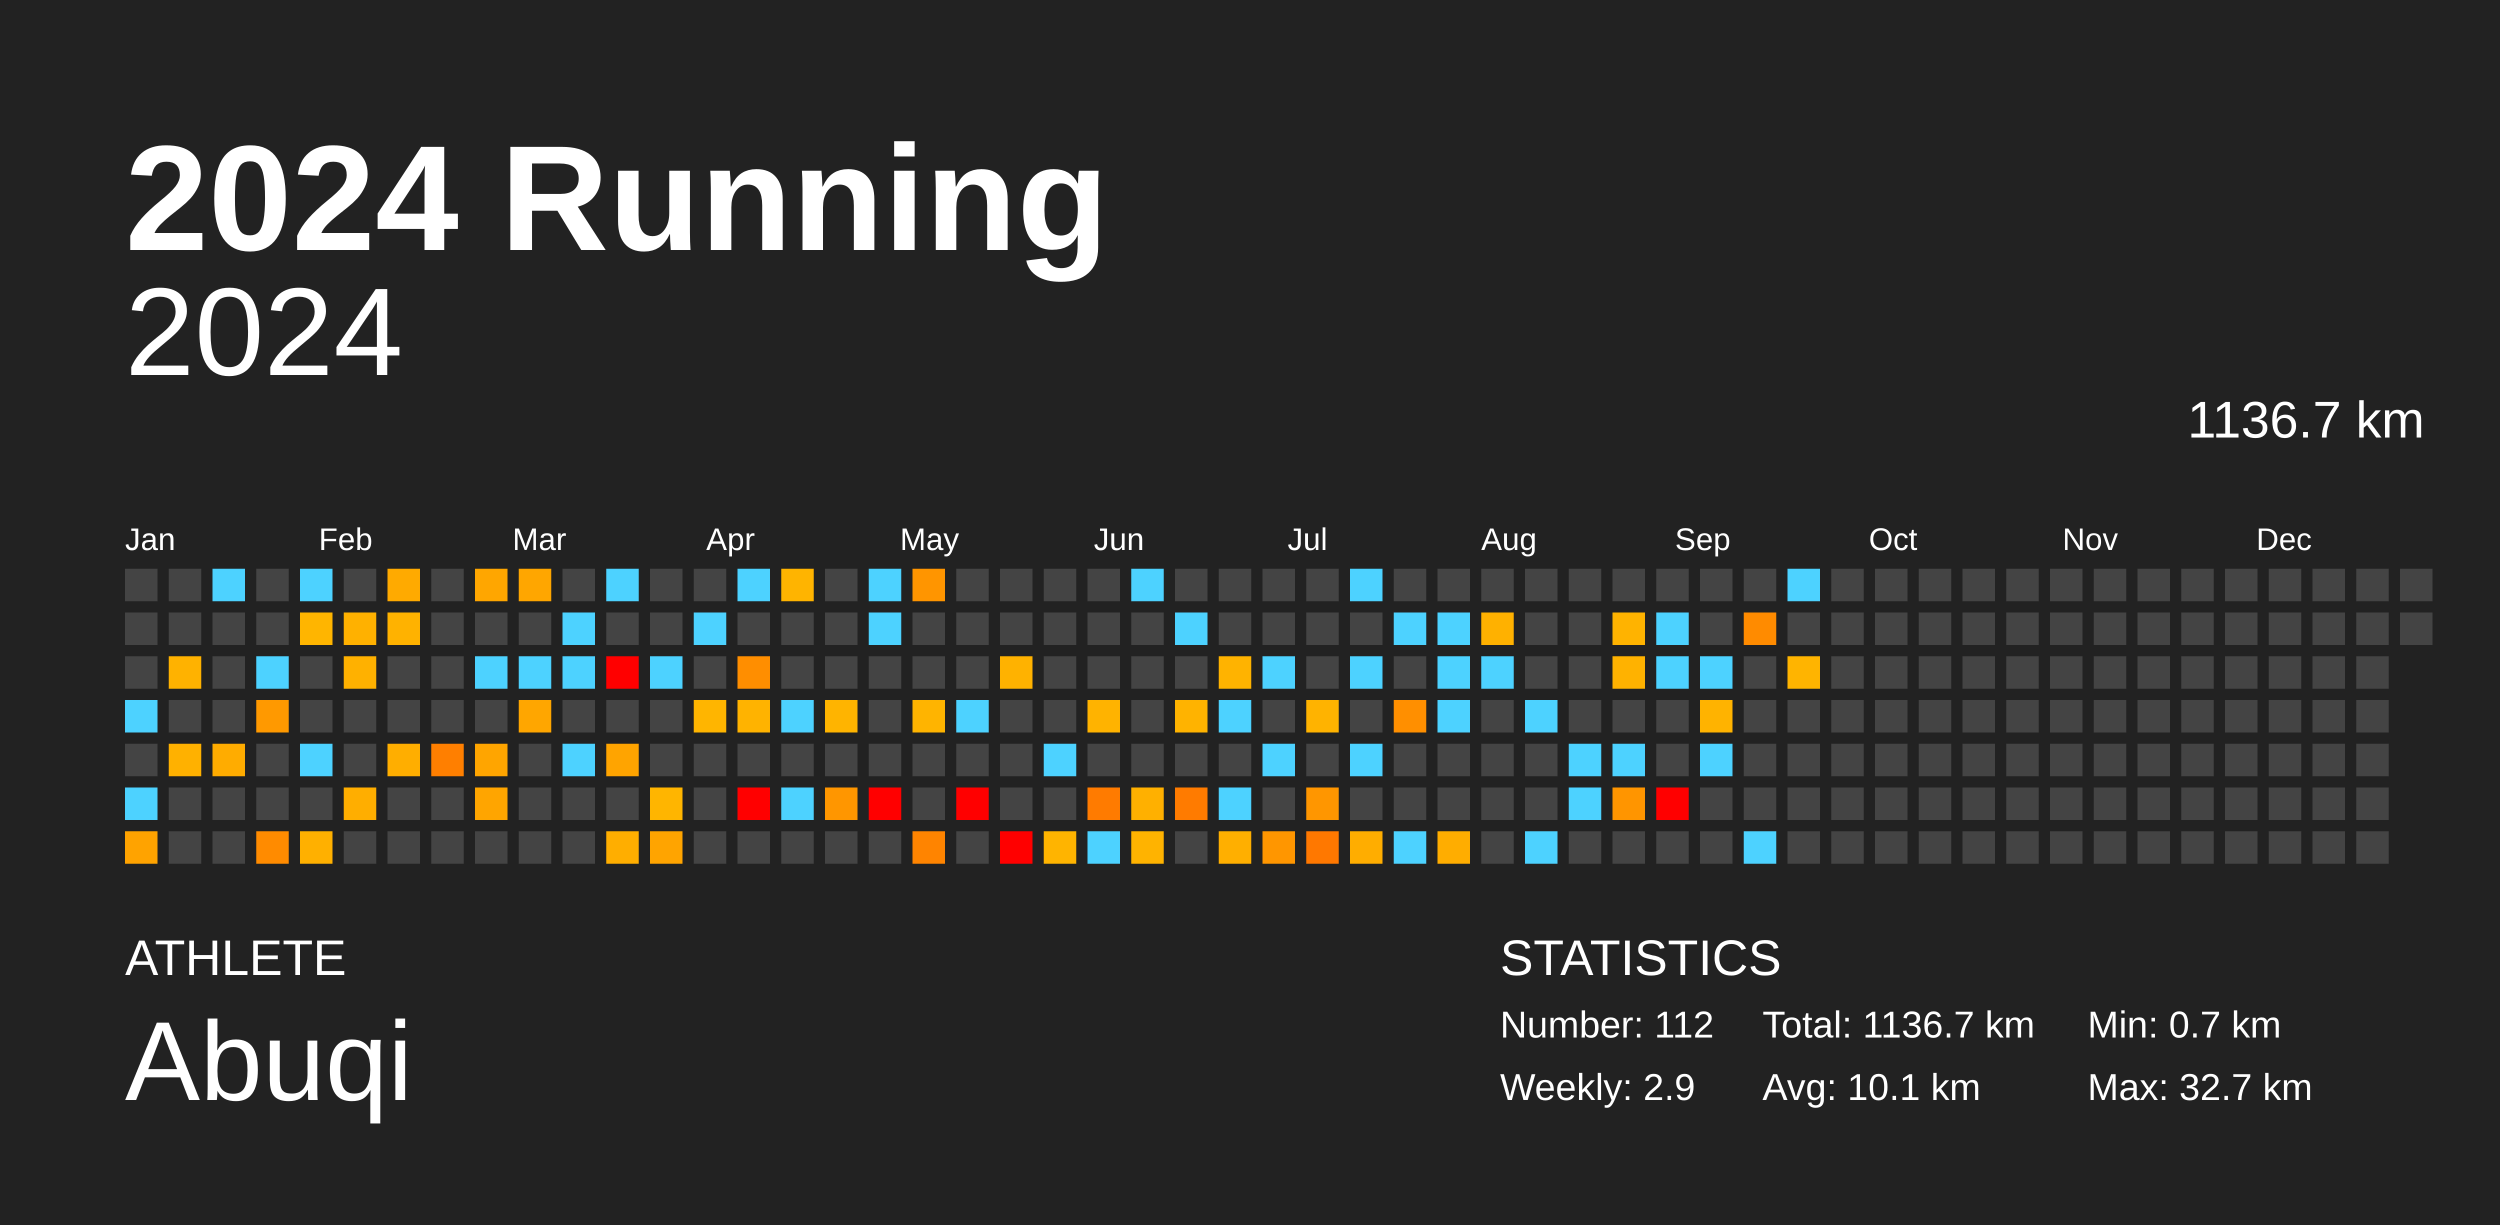
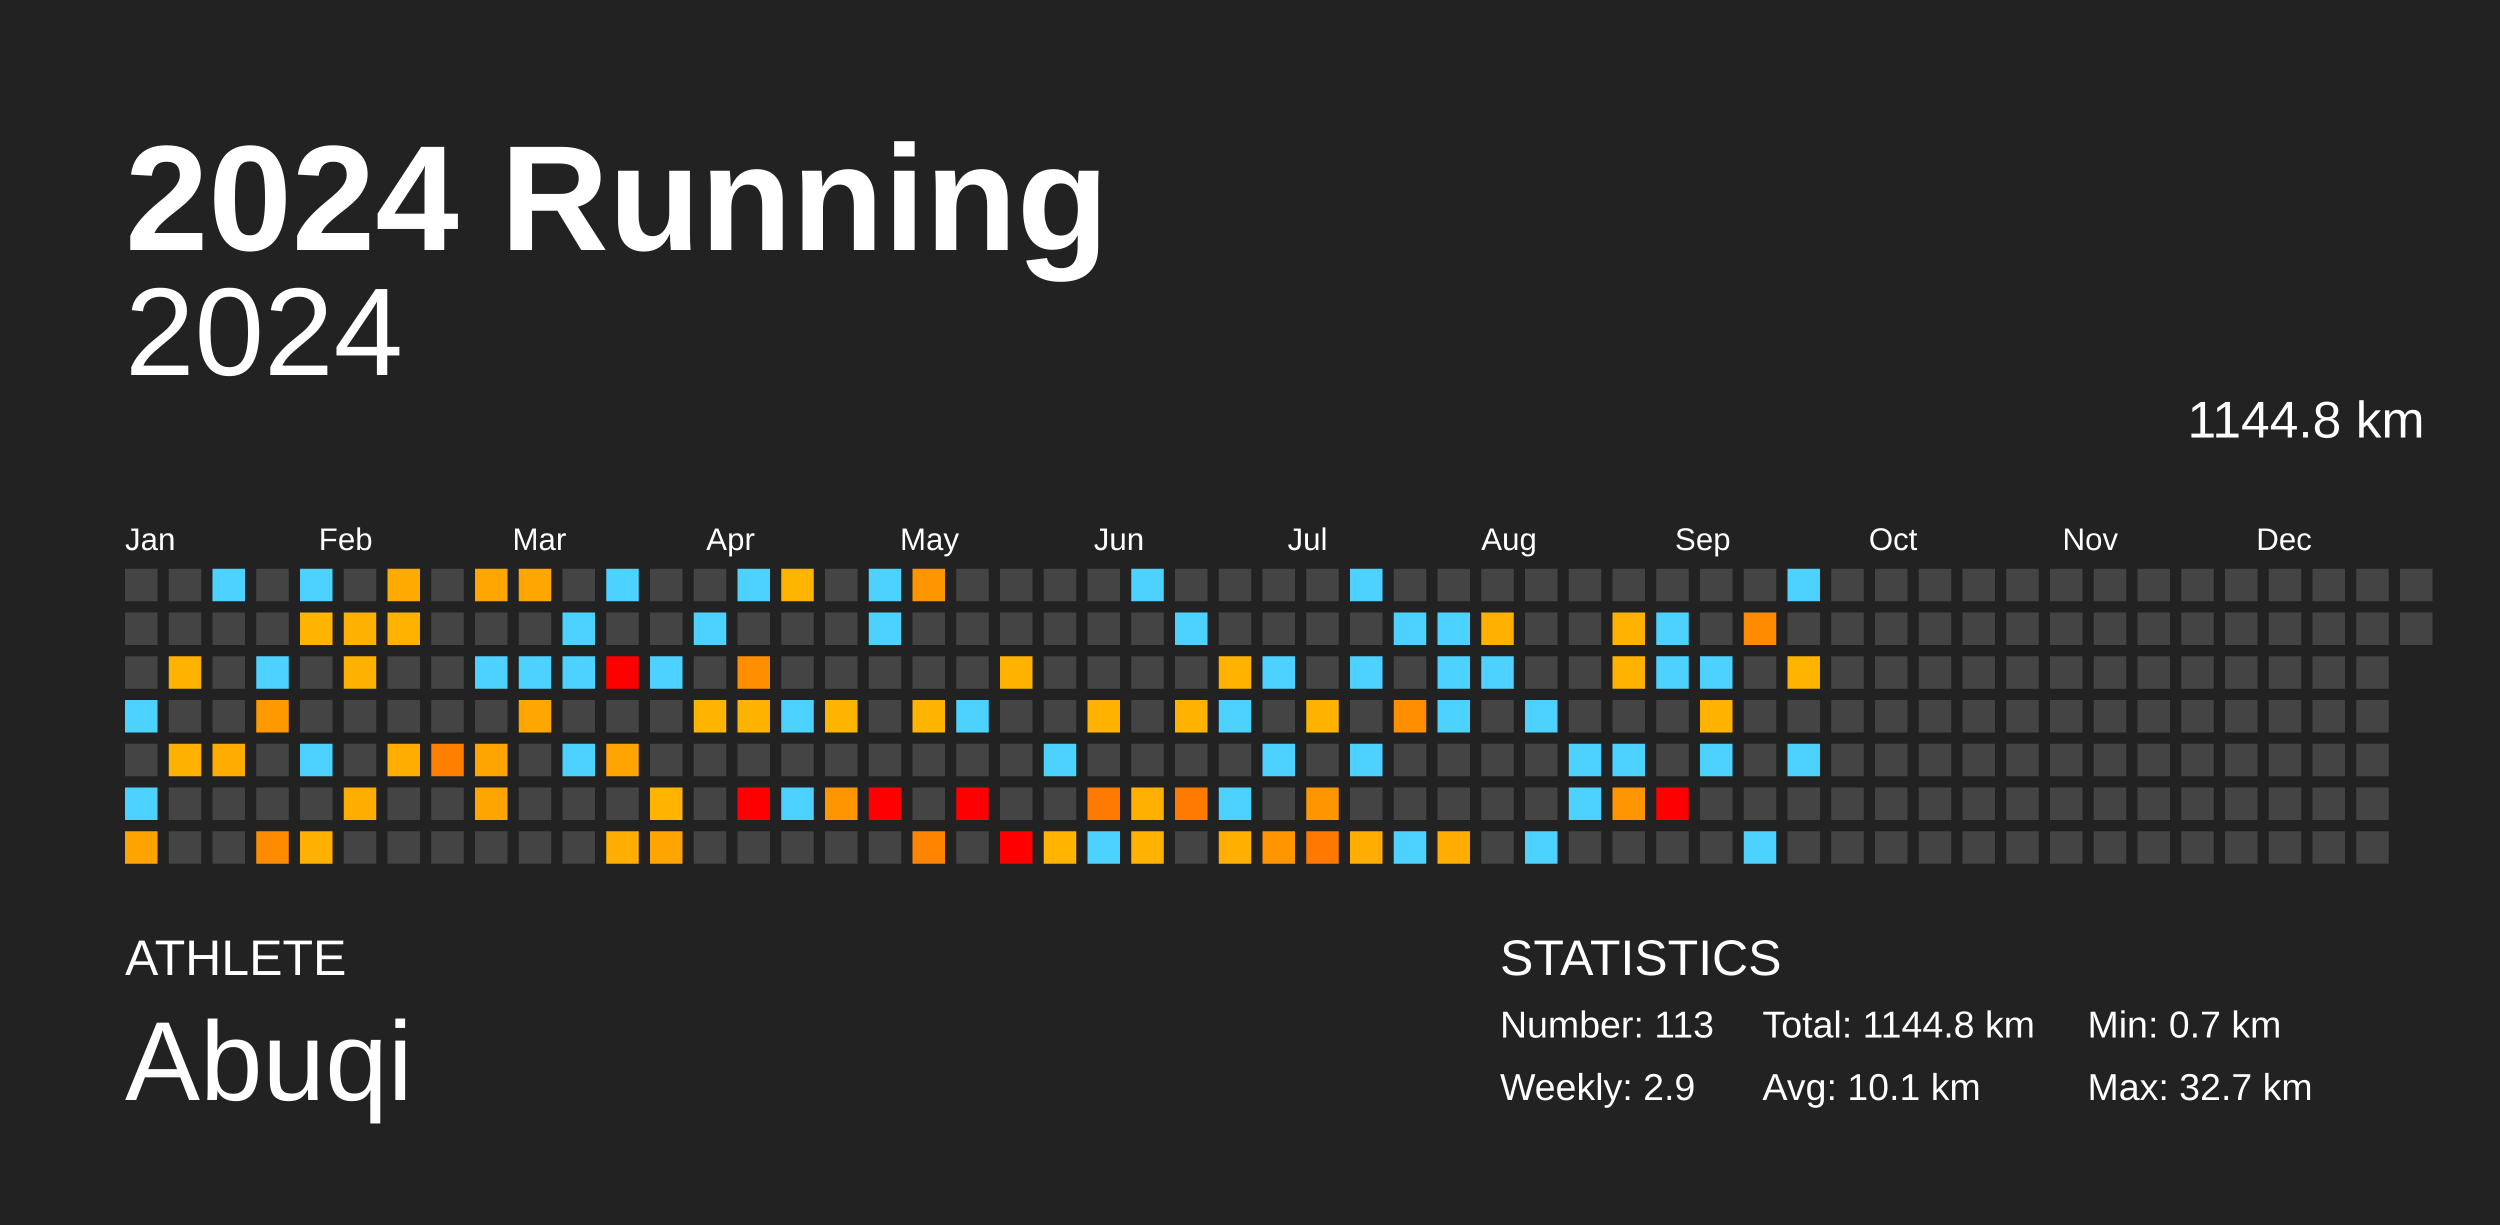
<svg xmlns="http://www.w3.org/2000/svg" baseProfile="full" height="98mm" version="1.1" viewBox="0,0,200,98" width="200mm">
  <defs />
  <rect fill="#222222" height="98" width="200" x="0" y="0" />
  <text fill="#FFFFFF" style="font-size:12px; font-family:Arial; font-weight:bold;" x="10" y="20">2024 Running</text>
  <text fill="#FFFFFF" style="font-size:4px; font-family:Arial" x="10" y="78">ATHLETE</text>
  <text fill="#FFFFFF" style="font-size:9px; font-family:Arial" x="10" y="88">Abuqi</text>
  <text fill="#FFFFFF" style="font-size:4px; font-family:Arial" x="120" y="78">STATISTICS</text>
-   <text fill="#FFFFFF" style="font-size:3px; font-family:Arial" x="120" y="83">Number: 112</text>
+   <text fill="#FFFFFF" style="font-size:3px; font-family:Arial" x="120" y="83">Number: 113</text>
  <text fill="#FFFFFF" style="font-size:3px; font-family:Arial" x="120" y="88">Weekly: 2.9</text>
-   <text fill="#FFFFFF" style="font-size:3px; font-family:Arial" x="141" y="83">Total: 1136.7 km</text>
+   <text fill="#FFFFFF" style="font-size:3px; font-family:Arial" x="141" y="83">Total: 1144.8 km</text>
  <text fill="#FFFFFF" style="font-size:3px; font-family:Arial" x="141" y="88">Avg: 10.1 km</text>
  <text fill="#FFFFFF" style="font-size:3px; font-family:Arial" x="167" y="83">Min: 0.7 km</text>
  <text fill="#FFFFFF" style="font-size:3px; font-family:Arial" x="167" y="88">Max: 32.7 km</text>
  <text alignment-baseline="hanging" fill="#FFFFFF" style="font-size:10.0px; font-family:Arial;" x="10" y="30">2024</text>
-   <text alignment-baseline="hanging" fill="#FFFFFF" style="font-size:4.125px; font-family:Arial;" x="175" y="35">1136.7 km</text>
+   <text alignment-baseline="hanging" fill="#FFFFFF" style="font-size:4.125px; font-family:Arial;" x="175" y="35">1144.8 km</text>
  <text fill="#FFFFFF" style="font-size:2.5px; font-family:Arial" x="10.0" y="44">Jan</text>
  <text fill="#FFFFFF" style="font-size:2.5px; font-family:Arial" x="25.5" y="44">Feb</text>
  <text fill="#FFFFFF" style="font-size:2.5px; font-family:Arial" x="41.0" y="44">Mar</text>
  <text fill="#FFFFFF" style="font-size:2.5px; font-family:Arial" x="56.5" y="44">Apr</text>
  <text fill="#FFFFFF" style="font-size:2.5px; font-family:Arial" x="72.0" y="44">May</text>
  <text fill="#FFFFFF" style="font-size:2.5px; font-family:Arial" x="87.5" y="44">Jun</text>
  <text fill="#FFFFFF" style="font-size:2.5px; font-family:Arial" x="103.0" y="44">Jul</text>
  <text fill="#FFFFFF" style="font-size:2.5px; font-family:Arial" x="118.5" y="44">Aug</text>
  <text fill="#FFFFFF" style="font-size:2.5px; font-family:Arial" x="134.0" y="44">Sep</text>
  <text fill="#FFFFFF" style="font-size:2.5px; font-family:Arial" x="149.5" y="44">Oct</text>
  <text fill="#FFFFFF" style="font-size:2.5px; font-family:Arial" x="165.0" y="44">Nov</text>
  <text fill="#FFFFFF" style="font-size:2.5px; font-family:Arial" x="180.5" y="44">Dec</text>
  <rect fill="#444444" height="2.6" width="2.6" x="10.0" y="45.5" />
  <rect fill="#444444" height="2.6" width="2.6" x="10.0" y="49.0" />
  <rect fill="#444444" height="2.6" width="2.6" x="10.0" y="52.5" />
  <rect fill="#4dd2ff" height="2.6" width="2.6" x="10.0" y="56.0" />
  <rect fill="#444444" height="2.6" width="2.6" x="10.0" y="59.5" />
  <rect fill="#4dd2ff" height="2.6" width="2.6" x="10.0" y="63.0" />
  <rect fill="#ffa300" height="2.6" width="2.6" x="10.0" y="66.5" />
  <rect fill="#444444" height="2.6" width="2.6" x="13.5" y="45.5" />
  <rect fill="#444444" height="2.6" width="2.6" x="13.5" y="49.0" />
  <rect fill="#ffb200" height="2.6" width="2.6" x="13.5" y="52.5" />
  <rect fill="#444444" height="2.6" width="2.6" x="13.5" y="56.0" />
  <rect fill="#ffb100" height="2.6" width="2.6" x="13.5" y="59.5" />
  <rect fill="#444444" height="2.6" width="2.6" x="13.5" y="63.0" />
  <rect fill="#444444" height="2.6" width="2.6" x="13.5" y="66.5" />
  <rect fill="#4dd2ff" height="2.6" width="2.6" x="17.0" y="45.5" />
  <rect fill="#444444" height="2.6" width="2.6" x="17.0" y="49.0" />
  <rect fill="#444444" height="2.6" width="2.6" x="17.0" y="52.5" />
  <rect fill="#444444" height="2.6" width="2.6" x="17.0" y="56.0" />
  <rect fill="#ffac00" height="2.6" width="2.6" x="17.0" y="59.5" />
  <rect fill="#444444" height="2.6" width="2.6" x="17.0" y="63.0" />
  <rect fill="#444444" height="2.6" width="2.6" x="17.0" y="66.5" />
  <rect fill="#444444" height="2.6" width="2.6" x="20.5" y="45.5" />
  <rect fill="#444444" height="2.6" width="2.6" x="20.5" y="49.0" />
  <rect fill="#4dd2ff" height="2.6" width="2.6" x="20.5" y="52.5" />
  <rect fill="#ff9900" height="2.6" width="2.6" x="20.5" y="56.0" />
  <rect fill="#444444" height="2.6" width="2.6" x="20.5" y="59.5" />
  <rect fill="#444444" height="2.6" width="2.6" x="20.5" y="63.0" />
  <rect fill="#ff8b00" height="2.6" width="2.6" x="20.5" y="66.5" />
  <rect fill="#4dd2ff" height="2.6" width="2.6" x="24.0" y="45.5" />
  <rect fill="#ffb500" height="2.6" width="2.6" x="24.0" y="49.0" />
  <rect fill="#444444" height="2.6" width="2.6" x="24.0" y="52.5" />
  <rect fill="#444444" height="2.6" width="2.6" x="24.0" y="56.0" />
  <rect fill="#4dd2ff" height="2.6" width="2.6" x="24.0" y="59.5" />
  <rect fill="#444444" height="2.6" width="2.6" x="24.0" y="63.0" />
  <rect fill="#ffb000" height="2.6" width="2.6" x="24.0" y="66.5" />
  <rect fill="#444444" height="2.6" width="2.6" x="27.5" y="45.5" />
  <rect fill="#ffb100" height="2.6" width="2.6" x="27.5" y="49.0" />
  <rect fill="#ffb100" height="2.6" width="2.6" x="27.5" y="52.5" />
  <rect fill="#444444" height="2.6" width="2.6" x="27.5" y="56.0" />
  <rect fill="#444444" height="2.6" width="2.6" x="27.5" y="59.5" />
  <rect fill="#ffae00" height="2.6" width="2.6" x="27.5" y="63.0" />
  <rect fill="#444444" height="2.6" width="2.6" x="27.5" y="66.5" />
  <rect fill="#ffaa00" height="2.6" width="2.6" x="31.0" y="45.5" />
  <rect fill="#ffb200" height="2.6" width="2.6" x="31.0" y="49.0" />
  <rect fill="#444444" height="2.6" width="2.6" x="31.0" y="52.5" />
  <rect fill="#444444" height="2.6" width="2.6" x="31.0" y="56.0" />
  <rect fill="#ffae00" height="2.6" width="2.6" x="31.0" y="59.5" />
  <rect fill="#444444" height="2.6" width="2.6" x="31.0" y="63.0" />
  <rect fill="#444444" height="2.6" width="2.6" x="31.0" y="66.5" />
  <rect fill="#444444" height="2.6" width="2.6" x="34.5" y="45.5" />
  <rect fill="#444444" height="2.6" width="2.6" x="34.5" y="49.0" />
  <rect fill="#444444" height="2.6" width="2.6" x="34.5" y="52.5" />
  <rect fill="#444444" height="2.6" width="2.6" x="34.5" y="56.0" />
  <rect fill="#ff7f00" height="2.6" width="2.6" x="34.5" y="59.5" />
  <rect fill="#444444" height="2.6" width="2.6" x="34.5" y="63.0" />
  <rect fill="#444444" height="2.6" width="2.6" x="34.5" y="66.5" />
  <rect fill="#ffa600" height="2.6" width="2.6" x="38.0" y="45.5" />
  <rect fill="#444444" height="2.6" width="2.6" x="38.0" y="49.0" />
  <rect fill="#4dd2ff" height="2.6" width="2.6" x="38.0" y="52.5" />
  <rect fill="#444444" height="2.6" width="2.6" x="38.0" y="56.0" />
  <rect fill="#ffa500" height="2.6" width="2.6" x="38.0" y="59.5" />
  <rect fill="#ffa500" height="2.6" width="2.6" x="38.0" y="63.0" />
  <rect fill="#444444" height="2.6" width="2.6" x="38.0" y="66.5" />
  <rect fill="#ffa600" height="2.6" width="2.6" x="41.5" y="45.5" />
  <rect fill="#444444" height="2.6" width="2.6" x="41.5" y="49.0" />
  <rect fill="#4dd2ff" height="2.6" width="2.6" x="41.5" y="52.5" />
  <rect fill="#ffa600" height="2.6" width="2.6" x="41.5" y="56.0" />
  <rect fill="#444444" height="2.6" width="2.6" x="41.5" y="59.5" />
  <rect fill="#444444" height="2.6" width="2.6" x="41.5" y="63.0" />
  <rect fill="#444444" height="2.6" width="2.6" x="41.5" y="66.5" />
  <rect fill="#444444" height="2.6" width="2.6" x="45.0" y="45.5" />
  <rect fill="#4dd2ff" height="2.6" width="2.6" x="45.0" y="49.0" />
  <rect fill="#4dd2ff" height="2.6" width="2.6" x="45.0" y="52.5" />
  <rect fill="#444444" height="2.6" width="2.6" x="45.0" y="56.0" />
  <rect fill="#4dd2ff" height="2.6" width="2.6" x="45.0" y="59.5" />
  <rect fill="#444444" height="2.6" width="2.6" x="45.0" y="63.0" />
  <rect fill="#444444" height="2.6" width="2.6" x="45.0" y="66.5" />
  <rect fill="#4dd2ff" height="2.6" width="2.6" x="48.5" y="45.5" />
  <rect fill="#444444" height="2.6" width="2.6" x="48.5" y="49.0" />
  <rect fill="red" height="2.6" width="2.6" x="48.5" y="52.5" />
  <rect fill="#444444" height="2.6" width="2.6" x="48.5" y="56.0" />
  <rect fill="#ffa400" height="2.6" width="2.6" x="48.5" y="59.5" />
  <rect fill="#444444" height="2.6" width="2.6" x="48.5" y="63.0" />
  <rect fill="#ffae00" height="2.6" width="2.6" x="48.5" y="66.5" />
  <rect fill="#444444" height="2.6" width="2.6" x="52.0" y="45.5" />
  <rect fill="#444444" height="2.6" width="2.6" x="52.0" y="49.0" />
  <rect fill="#4dd2ff" height="2.6" width="2.6" x="52.0" y="52.5" />
  <rect fill="#444444" height="2.6" width="2.6" x="52.0" y="56.0" />
  <rect fill="#444444" height="2.6" width="2.6" x="52.0" y="59.5" />
  <rect fill="#ffb500" height="2.6" width="2.6" x="52.0" y="63.0" />
  <rect fill="#ffa400" height="2.6" width="2.6" x="52.0" y="66.5" />
  <rect fill="#444444" height="2.6" width="2.6" x="55.5" y="45.5" />
  <rect fill="#4dd2ff" height="2.6" width="2.6" x="55.5" y="49.0" />
  <rect fill="#444444" height="2.6" width="2.6" x="55.5" y="52.5" />
  <rect fill="#ffb500" height="2.6" width="2.6" x="55.5" y="56.0" />
  <rect fill="#444444" height="2.6" width="2.6" x="55.5" y="59.5" />
  <rect fill="#444444" height="2.6" width="2.6" x="55.5" y="63.0" />
  <rect fill="#444444" height="2.6" width="2.6" x="55.5" y="66.5" />
  <rect fill="#4dd2ff" height="2.6" width="2.6" x="59.0" y="45.5" />
  <rect fill="#444444" height="2.6" width="2.6" x="59.0" y="49.0" />
  <rect fill="#ff8e00" height="2.6" width="2.6" x="59.0" y="52.5" />
  <rect fill="#ffb300" height="2.6" width="2.6" x="59.0" y="56.0" />
  <rect fill="#444444" height="2.6" width="2.6" x="59.0" y="59.5" />
  <rect fill="red" height="2.6" width="2.6" x="59.0" y="63.0" />
  <rect fill="#444444" height="2.6" width="2.6" x="59.0" y="66.5" />
  <rect fill="#ffb400" height="2.6" width="2.6" x="62.5" y="45.5" />
  <rect fill="#444444" height="2.6" width="2.6" x="62.5" y="49.0" />
  <rect fill="#444444" height="2.6" width="2.6" x="62.5" y="52.5" />
  <rect fill="#4dd2ff" height="2.6" width="2.6" x="62.5" y="56.0" />
  <rect fill="#444444" height="2.6" width="2.6" x="62.5" y="59.5" />
  <rect fill="#4dd2ff" height="2.6" width="2.6" x="62.5" y="63.0" />
  <rect fill="#444444" height="2.6" width="2.6" x="62.5" y="66.5" />
  <rect fill="#444444" height="2.6" width="2.6" x="66.0" y="45.5" />
  <rect fill="#444444" height="2.6" width="2.6" x="66.0" y="49.0" />
  <rect fill="#444444" height="2.6" width="2.6" x="66.0" y="52.5" />
  <rect fill="#ffb400" height="2.6" width="2.6" x="66.0" y="56.0" />
  <rect fill="#444444" height="2.6" width="2.6" x="66.0" y="59.5" />
  <rect fill="#ff9600" height="2.6" width="2.6" x="66.0" y="63.0" />
  <rect fill="#444444" height="2.6" width="2.6" x="66.0" y="66.5" />
  <rect fill="#4dd2ff" height="2.6" width="2.6" x="69.5" y="45.5" />
  <rect fill="#4dd2ff" height="2.6" width="2.6" x="69.5" y="49.0" />
  <rect fill="#444444" height="2.6" width="2.6" x="69.5" y="52.5" />
  <rect fill="#444444" height="2.6" width="2.6" x="69.5" y="56.0" />
  <rect fill="#444444" height="2.6" width="2.6" x="69.5" y="59.5" />
  <rect fill="red" height="2.6" width="2.6" x="69.5" y="63.0" />
  <rect fill="#444444" height="2.6" width="2.6" x="69.5" y="66.5" />
  <rect fill="#ff9500" height="2.6" width="2.6" x="73.0" y="45.5" />
  <rect fill="#444444" height="2.6" width="2.6" x="73.0" y="49.0" />
  <rect fill="#444444" height="2.6" width="2.6" x="73.0" y="52.5" />
  <rect fill="#ffb400" height="2.6" width="2.6" x="73.0" y="56.0" />
  <rect fill="#444444" height="2.6" width="2.6" x="73.0" y="59.5" />
  <rect fill="#444444" height="2.6" width="2.6" x="73.0" y="63.0" />
  <rect fill="#ff8400" height="2.6" width="2.6" x="73.0" y="66.5" />
  <rect fill="#444444" height="2.6" width="2.6" x="76.5" y="45.5" />
  <rect fill="#444444" height="2.6" width="2.6" x="76.5" y="49.0" />
  <rect fill="#444444" height="2.6" width="2.6" x="76.5" y="52.5" />
  <rect fill="#4dd2ff" height="2.6" width="2.6" x="76.5" y="56.0" />
  <rect fill="#444444" height="2.6" width="2.6" x="76.5" y="59.5" />
  <rect fill="red" height="2.6" width="2.6" x="76.5" y="63.0" />
  <rect fill="#444444" height="2.6" width="2.6" x="76.5" y="66.5" />
  <rect fill="#444444" height="2.6" width="2.6" x="80.0" y="45.5" />
  <rect fill="#444444" height="2.6" width="2.6" x="80.0" y="49.0" />
  <rect fill="#ffb200" height="2.6" width="2.6" x="80.0" y="52.5" />
  <rect fill="#444444" height="2.6" width="2.6" x="80.0" y="56.0" />
  <rect fill="#444444" height="2.6" width="2.6" x="80.0" y="59.5" />
  <rect fill="#444444" height="2.6" width="2.6" x="80.0" y="63.0" />
  <rect fill="red" height="2.6" width="2.6" x="80.0" y="66.5" />
  <rect fill="#444444" height="2.6" width="2.6" x="83.5" y="45.5" />
  <rect fill="#444444" height="2.6" width="2.6" x="83.5" y="49.0" />
  <rect fill="#444444" height="2.6" width="2.6" x="83.5" y="52.5" />
  <rect fill="#444444" height="2.6" width="2.6" x="83.5" y="56.0" />
  <rect fill="#4dd2ff" height="2.6" width="2.6" x="83.5" y="59.5" />
  <rect fill="#444444" height="2.6" width="2.6" x="83.5" y="63.0" />
  <rect fill="#ffb400" height="2.6" width="2.6" x="83.5" y="66.5" />
  <rect fill="#444444" height="2.6" width="2.6" x="87.0" y="45.5" />
  <rect fill="#444444" height="2.6" width="2.6" x="87.0" y="49.0" />
  <rect fill="#444444" height="2.6" width="2.6" x="87.0" y="52.5" />
  <rect fill="#ffb300" height="2.6" width="2.6" x="87.0" y="56.0" />
  <rect fill="#444444" height="2.6" width="2.6" x="87.0" y="59.5" />
  <rect fill="#ff7b00" height="2.6" width="2.6" x="87.0" y="63.0" />
  <rect fill="#4dd2ff" height="2.6" width="2.6" x="87.0" y="66.5" />
  <rect fill="#4dd2ff" height="2.6" width="2.6" x="90.5" y="45.5" />
  <rect fill="#444444" height="2.6" width="2.6" x="90.5" y="49.0" />
  <rect fill="#444444" height="2.6" width="2.6" x="90.5" y="52.5" />
  <rect fill="#444444" height="2.6" width="2.6" x="90.5" y="56.0" />
  <rect fill="#444444" height="2.6" width="2.6" x="90.5" y="59.5" />
  <rect fill="#ffb000" height="2.6" width="2.6" x="90.5" y="63.0" />
  <rect fill="#ffb300" height="2.6" width="2.6" x="90.5" y="66.5" />
  <rect fill="#444444" height="2.6" width="2.6" x="94.0" y="45.5" />
  <rect fill="#4dd2ff" height="2.6" width="2.6" x="94.0" y="49.0" />
  <rect fill="#444444" height="2.6" width="2.6" x="94.0" y="52.5" />
  <rect fill="#ffb300" height="2.6" width="2.6" x="94.0" y="56.0" />
  <rect fill="#444444" height="2.6" width="2.6" x="94.0" y="59.5" />
  <rect fill="#ff7b00" height="2.6" width="2.6" x="94.0" y="63.0" />
  <rect fill="#444444" height="2.6" width="2.6" x="94.0" y="66.5" />
  <rect fill="#444444" height="2.6" width="2.6" x="97.5" y="45.5" />
  <rect fill="#444444" height="2.6" width="2.6" x="97.5" y="49.0" />
  <rect fill="#ffb300" height="2.6" width="2.6" x="97.5" y="52.5" />
  <rect fill="#4dd2ff" height="2.6" width="2.6" x="97.5" y="56.0" />
  <rect fill="#444444" height="2.6" width="2.6" x="97.5" y="59.5" />
  <rect fill="#4dd2ff" height="2.6" width="2.6" x="97.5" y="63.0" />
  <rect fill="#ffaf00" height="2.6" width="2.6" x="97.5" y="66.5" />
  <rect fill="#444444" height="2.6" width="2.6" x="101.0" y="45.5" />
  <rect fill="#444444" height="2.6" width="2.6" x="101.0" y="49.0" />
  <rect fill="#4dd2ff" height="2.6" width="2.6" x="101.0" y="52.5" />
  <rect fill="#444444" height="2.6" width="2.6" x="101.0" y="56.0" />
  <rect fill="#4dd2ff" height="2.6" width="2.6" x="101.0" y="59.5" />
  <rect fill="#444444" height="2.6" width="2.6" x="101.0" y="63.0" />
  <rect fill="#ff9600" height="2.6" width="2.6" x="101.0" y="66.5" />
  <rect fill="#444444" height="2.6" width="2.6" x="104.5" y="45.5" />
  <rect fill="#444444" height="2.6" width="2.6" x="104.5" y="49.0" />
  <rect fill="#444444" height="2.6" width="2.6" x="104.5" y="52.5" />
  <rect fill="#ffb300" height="2.6" width="2.6" x="104.5" y="56.0" />
  <rect fill="#444444" height="2.6" width="2.6" x="104.5" y="59.5" />
  <rect fill="#ff9600" height="2.6" width="2.6" x="104.5" y="63.0" />
  <rect fill="#ff7800" height="2.6" width="2.6" x="104.5" y="66.5" />
  <rect fill="#4dd2ff" height="2.6" width="2.6" x="108.0" y="45.5" />
  <rect fill="#444444" height="2.6" width="2.6" x="108.0" y="49.0" />
  <rect fill="#4dd2ff" height="2.6" width="2.6" x="108.0" y="52.5" />
  <rect fill="#444444" height="2.6" width="2.6" x="108.0" y="56.0" />
  <rect fill="#4dd2ff" height="2.6" width="2.6" x="108.0" y="59.5" />
  <rect fill="#444444" height="2.6" width="2.6" x="108.0" y="63.0" />
  <rect fill="#ffad00" height="2.6" width="2.6" x="108.0" y="66.5" />
  <rect fill="#444444" height="2.6" width="2.6" x="111.5" y="45.5" />
  <rect fill="#4dd2ff" height="2.6" width="2.6" x="111.5" y="49.0" />
  <rect fill="#444444" height="2.6" width="2.6" x="111.5" y="52.5" />
  <rect fill="#ff8f00" height="2.6" width="2.6" x="111.5" y="56.0" />
  <rect fill="#444444" height="2.6" width="2.6" x="111.5" y="59.5" />
  <rect fill="#444444" height="2.6" width="2.6" x="111.5" y="63.0" />
  <rect fill="#4dd2ff" height="2.6" width="2.6" x="111.5" y="66.5" />
  <rect fill="#444444" height="2.6" width="2.6" x="115.0" y="45.5" />
  <rect fill="#4dd2ff" height="2.6" width="2.6" x="115.0" y="49.0" />
  <rect fill="#4dd2ff" height="2.6" width="2.6" x="115.0" y="52.5" />
  <rect fill="#4dd2ff" height="2.6" width="2.6" x="115.0" y="56.0" />
  <rect fill="#444444" height="2.6" width="2.6" x="115.0" y="59.5" />
  <rect fill="#444444" height="2.6" width="2.6" x="115.0" y="63.0" />
  <rect fill="#ffad00" height="2.6" width="2.6" x="115.0" y="66.5" />
  <rect fill="#444444" height="2.6" width="2.6" x="118.5" y="45.5" />
  <rect fill="#ffb100" height="2.6" width="2.6" x="118.5" y="49.0" />
  <rect fill="#4dd2ff" height="2.6" width="2.6" x="118.5" y="52.5" />
  <rect fill="#444444" height="2.6" width="2.6" x="118.5" y="56.0" />
  <rect fill="#444444" height="2.6" width="2.6" x="118.5" y="59.5" />
  <rect fill="#444444" height="2.6" width="2.6" x="118.5" y="63.0" />
  <rect fill="#444444" height="2.6" width="2.6" x="118.5" y="66.5" />
  <rect fill="#444444" height="2.6" width="2.6" x="122.0" y="45.5" />
  <rect fill="#444444" height="2.6" width="2.6" x="122.0" y="49.0" />
  <rect fill="#444444" height="2.6" width="2.6" x="122.0" y="52.5" />
  <rect fill="#4dd2ff" height="2.6" width="2.6" x="122.0" y="56.0" />
  <rect fill="#444444" height="2.6" width="2.6" x="122.0" y="59.5" />
  <rect fill="#444444" height="2.6" width="2.6" x="122.0" y="63.0" />
  <rect fill="#4dd2ff" height="2.6" width="2.6" x="122.0" y="66.5" />
  <rect fill="#444444" height="2.6" width="2.6" x="125.5" y="45.5" />
  <rect fill="#444444" height="2.6" width="2.6" x="125.5" y="49.0" />
  <rect fill="#444444" height="2.6" width="2.6" x="125.5" y="52.5" />
  <rect fill="#444444" height="2.6" width="2.6" x="125.5" y="56.0" />
  <rect fill="#4dd2ff" height="2.6" width="2.6" x="125.5" y="59.5" />
  <rect fill="#4dd2ff" height="2.6" width="2.6" x="125.5" y="63.0" />
  <rect fill="#444444" height="2.6" width="2.6" x="125.5" y="66.5" />
  <rect fill="#444444" height="2.6" width="2.6" x="129.0" y="45.5" />
  <rect fill="#ffb300" height="2.6" width="2.6" x="129.0" y="49.0" />
  <rect fill="#ffb200" height="2.6" width="2.6" x="129.0" y="52.5" />
  <rect fill="#444444" height="2.6" width="2.6" x="129.0" y="56.0" />
  <rect fill="#4dd2ff" height="2.6" width="2.6" x="129.0" y="59.5" />
  <rect fill="#ff9500" height="2.6" width="2.6" x="129.0" y="63.0" />
  <rect fill="#444444" height="2.6" width="2.6" x="129.0" y="66.5" />
  <rect fill="#444444" height="2.6" width="2.6" x="132.5" y="45.5" />
  <rect fill="#4dd2ff" height="2.6" width="2.6" x="132.5" y="49.0" />
  <rect fill="#4dd2ff" height="2.6" width="2.6" x="132.5" y="52.5" />
  <rect fill="#444444" height="2.6" width="2.6" x="132.5" y="56.0" />
  <rect fill="#444444" height="2.6" width="2.6" x="132.5" y="59.5" />
  <rect fill="red" height="2.6" width="2.6" x="132.5" y="63.0" />
  <rect fill="#444444" height="2.6" width="2.6" x="132.5" y="66.5" />
  <rect fill="#444444" height="2.6" width="2.6" x="136.0" y="45.5" />
  <rect fill="#444444" height="2.6" width="2.6" x="136.0" y="49.0" />
  <rect fill="#4dd2ff" height="2.6" width="2.6" x="136.0" y="52.5" />
  <rect fill="#ffb300" height="2.6" width="2.6" x="136.0" y="56.0" />
  <rect fill="#4dd2ff" height="2.6" width="2.6" x="136.0" y="59.5" />
  <rect fill="#444444" height="2.6" width="2.6" x="136.0" y="63.0" />
  <rect fill="#444444" height="2.6" width="2.6" x="136.0" y="66.5" />
  <rect fill="#444444" height="2.6" width="2.6" x="139.5" y="45.5" />
  <rect fill="#ff8b00" height="2.6" width="2.6" x="139.5" y="49.0" />
  <rect fill="#444444" height="2.6" width="2.6" x="139.5" y="52.5" />
  <rect fill="#444444" height="2.6" width="2.6" x="139.5" y="56.0" />
  <rect fill="#444444" height="2.6" width="2.6" x="139.5" y="59.5" />
  <rect fill="#444444" height="2.6" width="2.6" x="139.5" y="63.0" />
  <rect fill="#4dd2ff" height="2.6" width="2.6" x="139.5" y="66.5" />
  <rect fill="#4dd2ff" height="2.6" width="2.6" x="143.0" y="45.5" />
  <rect fill="#444444" height="2.6" width="2.6" x="143.0" y="49.0" />
  <rect fill="#ffb400" height="2.6" width="2.6" x="143.0" y="52.5" />
  <rect fill="#444444" height="2.6" width="2.6" x="143.0" y="56.0" />
-   <rect fill="#444444" height="2.6" width="2.6" x="143.0" y="59.5" />
+   <rect fill="#4dd2ff" height="2.6" width="2.6" x="143.0" y="59.5" />
  <rect fill="#444444" height="2.6" width="2.6" x="143.0" y="63.0" />
  <rect fill="#444444" height="2.6" width="2.6" x="143.0" y="66.5" />
  <rect fill="#444444" height="2.6" width="2.6" x="146.5" y="45.5" />
  <rect fill="#444444" height="2.6" width="2.6" x="146.5" y="49.0" />
  <rect fill="#444444" height="2.6" width="2.6" x="146.5" y="52.5" />
  <rect fill="#444444" height="2.6" width="2.6" x="146.5" y="56.0" />
  <rect fill="#444444" height="2.6" width="2.6" x="146.5" y="59.5" />
  <rect fill="#444444" height="2.6" width="2.6" x="146.5" y="63.0" />
  <rect fill="#444444" height="2.6" width="2.6" x="146.5" y="66.5" />
  <rect fill="#444444" height="2.6" width="2.6" x="150.0" y="45.5" />
  <rect fill="#444444" height="2.6" width="2.6" x="150.0" y="49.0" />
  <rect fill="#444444" height="2.6" width="2.6" x="150.0" y="52.5" />
  <rect fill="#444444" height="2.6" width="2.6" x="150.0" y="56.0" />
  <rect fill="#444444" height="2.6" width="2.6" x="150.0" y="59.5" />
  <rect fill="#444444" height="2.6" width="2.6" x="150.0" y="63.0" />
  <rect fill="#444444" height="2.6" width="2.6" x="150.0" y="66.5" />
  <rect fill="#444444" height="2.6" width="2.6" x="153.5" y="45.5" />
  <rect fill="#444444" height="2.6" width="2.6" x="153.5" y="49.0" />
  <rect fill="#444444" height="2.6" width="2.6" x="153.5" y="52.5" />
  <rect fill="#444444" height="2.6" width="2.6" x="153.5" y="56.0" />
  <rect fill="#444444" height="2.6" width="2.6" x="153.5" y="59.5" />
  <rect fill="#444444" height="2.6" width="2.6" x="153.5" y="63.0" />
  <rect fill="#444444" height="2.6" width="2.6" x="153.5" y="66.5" />
  <rect fill="#444444" height="2.6" width="2.6" x="157.0" y="45.5" />
  <rect fill="#444444" height="2.6" width="2.6" x="157.0" y="49.0" />
  <rect fill="#444444" height="2.6" width="2.6" x="157.0" y="52.5" />
  <rect fill="#444444" height="2.6" width="2.6" x="157.0" y="56.0" />
  <rect fill="#444444" height="2.6" width="2.6" x="157.0" y="59.5" />
  <rect fill="#444444" height="2.6" width="2.6" x="157.0" y="63.0" />
  <rect fill="#444444" height="2.6" width="2.6" x="157.0" y="66.5" />
  <rect fill="#444444" height="2.6" width="2.6" x="160.5" y="45.5" />
  <rect fill="#444444" height="2.6" width="2.6" x="160.5" y="49.0" />
  <rect fill="#444444" height="2.6" width="2.6" x="160.5" y="52.5" />
  <rect fill="#444444" height="2.6" width="2.6" x="160.5" y="56.0" />
  <rect fill="#444444" height="2.6" width="2.6" x="160.5" y="59.5" />
  <rect fill="#444444" height="2.6" width="2.6" x="160.5" y="63.0" />
  <rect fill="#444444" height="2.6" width="2.6" x="160.5" y="66.5" />
  <rect fill="#444444" height="2.6" width="2.6" x="164.0" y="45.5" />
  <rect fill="#444444" height="2.6" width="2.6" x="164.0" y="49.0" />
  <rect fill="#444444" height="2.6" width="2.6" x="164.0" y="52.5" />
  <rect fill="#444444" height="2.6" width="2.6" x="164.0" y="56.0" />
  <rect fill="#444444" height="2.6" width="2.6" x="164.0" y="59.5" />
  <rect fill="#444444" height="2.6" width="2.6" x="164.0" y="63.0" />
  <rect fill="#444444" height="2.6" width="2.6" x="164.0" y="66.5" />
  <rect fill="#444444" height="2.6" width="2.6" x="167.5" y="45.5" />
  <rect fill="#444444" height="2.6" width="2.6" x="167.5" y="49.0" />
  <rect fill="#444444" height="2.6" width="2.6" x="167.5" y="52.5" />
  <rect fill="#444444" height="2.6" width="2.6" x="167.5" y="56.0" />
  <rect fill="#444444" height="2.6" width="2.6" x="167.5" y="59.5" />
  <rect fill="#444444" height="2.6" width="2.6" x="167.5" y="63.0" />
  <rect fill="#444444" height="2.6" width="2.6" x="167.5" y="66.5" />
  <rect fill="#444444" height="2.6" width="2.6" x="171.0" y="45.5" />
  <rect fill="#444444" height="2.6" width="2.6" x="171.0" y="49.0" />
  <rect fill="#444444" height="2.6" width="2.6" x="171.0" y="52.5" />
  <rect fill="#444444" height="2.6" width="2.6" x="171.0" y="56.0" />
  <rect fill="#444444" height="2.6" width="2.6" x="171.0" y="59.5" />
  <rect fill="#444444" height="2.6" width="2.6" x="171.0" y="63.0" />
  <rect fill="#444444" height="2.6" width="2.6" x="171.0" y="66.5" />
  <rect fill="#444444" height="2.6" width="2.6" x="174.5" y="45.5" />
  <rect fill="#444444" height="2.6" width="2.6" x="174.5" y="49.0" />
  <rect fill="#444444" height="2.6" width="2.6" x="174.5" y="52.5" />
  <rect fill="#444444" height="2.6" width="2.6" x="174.5" y="56.0" />
  <rect fill="#444444" height="2.6" width="2.6" x="174.5" y="59.5" />
  <rect fill="#444444" height="2.6" width="2.6" x="174.5" y="63.0" />
  <rect fill="#444444" height="2.6" width="2.6" x="174.5" y="66.5" />
  <rect fill="#444444" height="2.6" width="2.6" x="178.0" y="45.5" />
  <rect fill="#444444" height="2.6" width="2.6" x="178.0" y="49.0" />
  <rect fill="#444444" height="2.6" width="2.6" x="178.0" y="52.5" />
  <rect fill="#444444" height="2.6" width="2.6" x="178.0" y="56.0" />
  <rect fill="#444444" height="2.6" width="2.6" x="178.0" y="59.5" />
  <rect fill="#444444" height="2.6" width="2.6" x="178.0" y="63.0" />
  <rect fill="#444444" height="2.6" width="2.6" x="178.0" y="66.5" />
  <rect fill="#444444" height="2.6" width="2.6" x="181.5" y="45.5" />
  <rect fill="#444444" height="2.6" width="2.6" x="181.5" y="49.0" />
  <rect fill="#444444" height="2.6" width="2.6" x="181.5" y="52.5" />
  <rect fill="#444444" height="2.6" width="2.6" x="181.5" y="56.0" />
  <rect fill="#444444" height="2.6" width="2.6" x="181.5" y="59.5" />
  <rect fill="#444444" height="2.6" width="2.6" x="181.5" y="63.0" />
  <rect fill="#444444" height="2.6" width="2.6" x="181.5" y="66.5" />
  <rect fill="#444444" height="2.6" width="2.6" x="185.0" y="45.5" />
  <rect fill="#444444" height="2.6" width="2.6" x="185.0" y="49.0" />
  <rect fill="#444444" height="2.6" width="2.6" x="185.0" y="52.5" />
  <rect fill="#444444" height="2.6" width="2.6" x="185.0" y="56.0" />
  <rect fill="#444444" height="2.6" width="2.6" x="185.0" y="59.5" />
  <rect fill="#444444" height="2.6" width="2.6" x="185.0" y="63.0" />
  <rect fill="#444444" height="2.6" width="2.6" x="185.0" y="66.5" />
  <rect fill="#444444" height="2.6" width="2.6" x="188.5" y="45.5" />
  <rect fill="#444444" height="2.6" width="2.6" x="188.5" y="49.0" />
  <rect fill="#444444" height="2.6" width="2.6" x="188.5" y="52.5" />
  <rect fill="#444444" height="2.6" width="2.6" x="188.5" y="56.0" />
  <rect fill="#444444" height="2.6" width="2.6" x="188.5" y="59.5" />
  <rect fill="#444444" height="2.6" width="2.6" x="188.5" y="63.0" />
  <rect fill="#444444" height="2.6" width="2.6" x="188.5" y="66.5" />
  <rect fill="#444444" height="2.6" width="2.6" x="192.0" y="45.5" />
  <rect fill="#444444" height="2.6" width="2.6" x="192.0" y="49.0" />
</svg>
